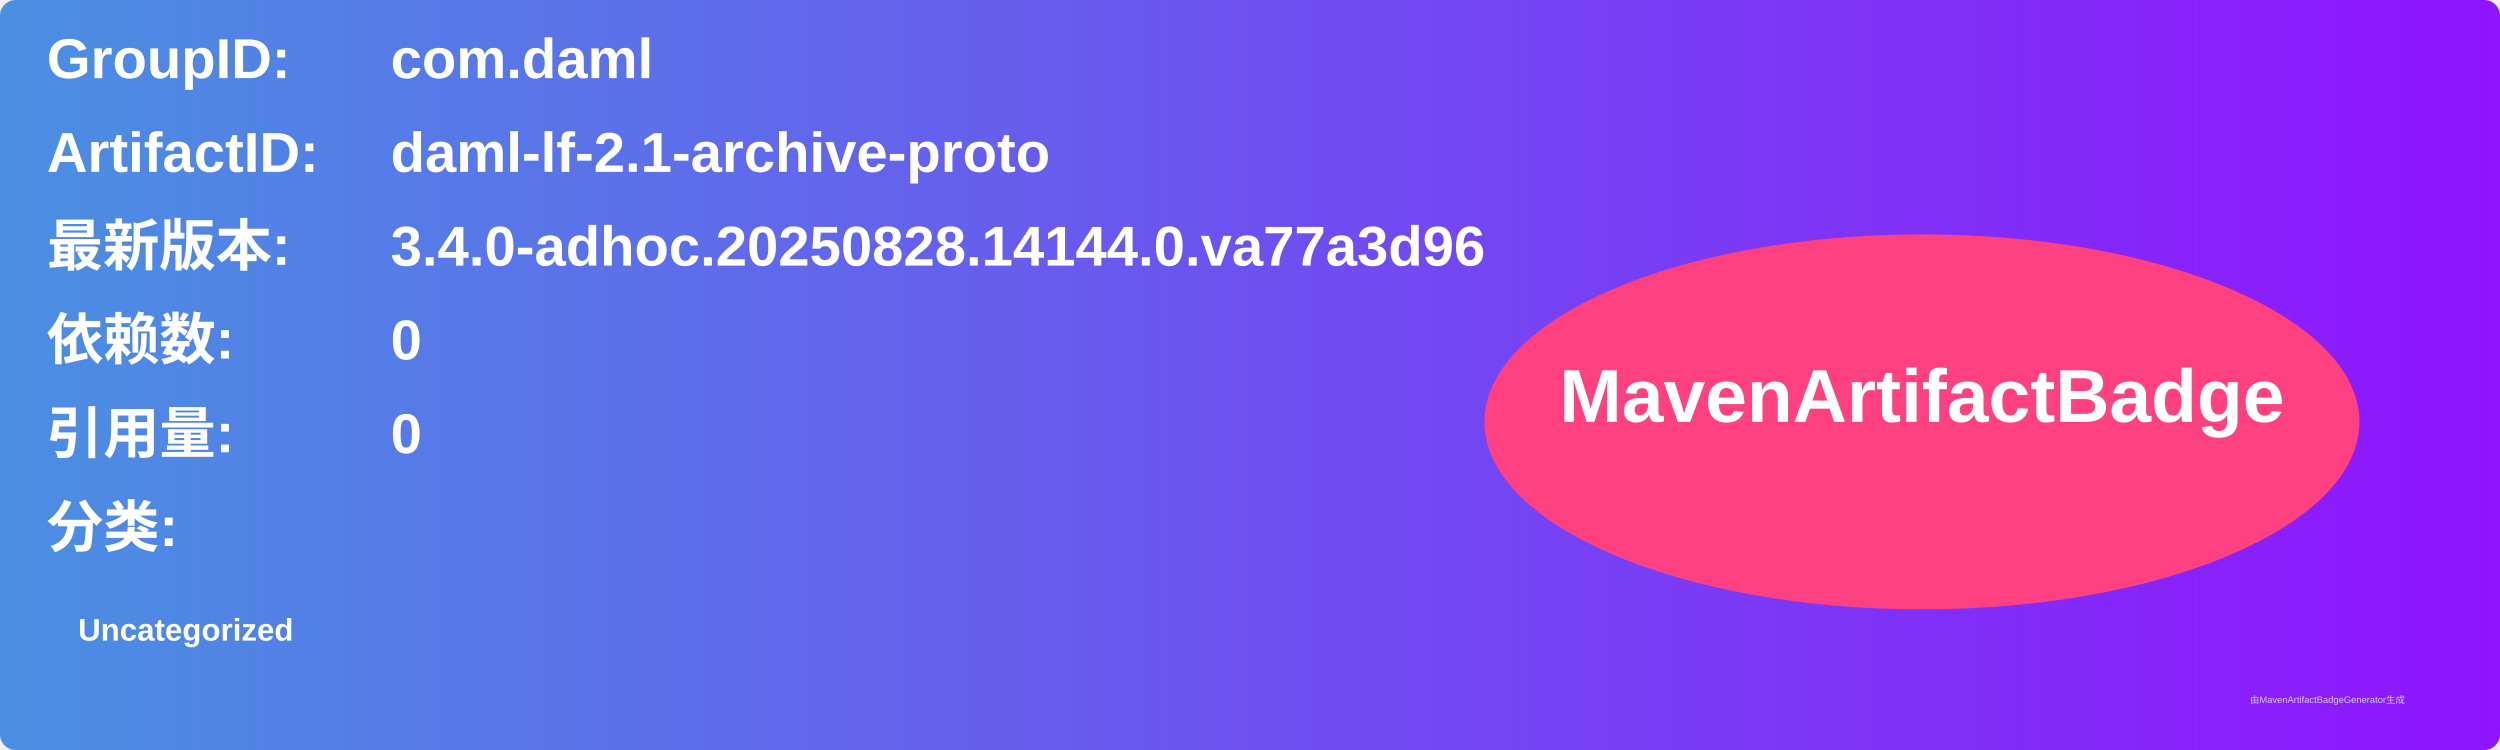
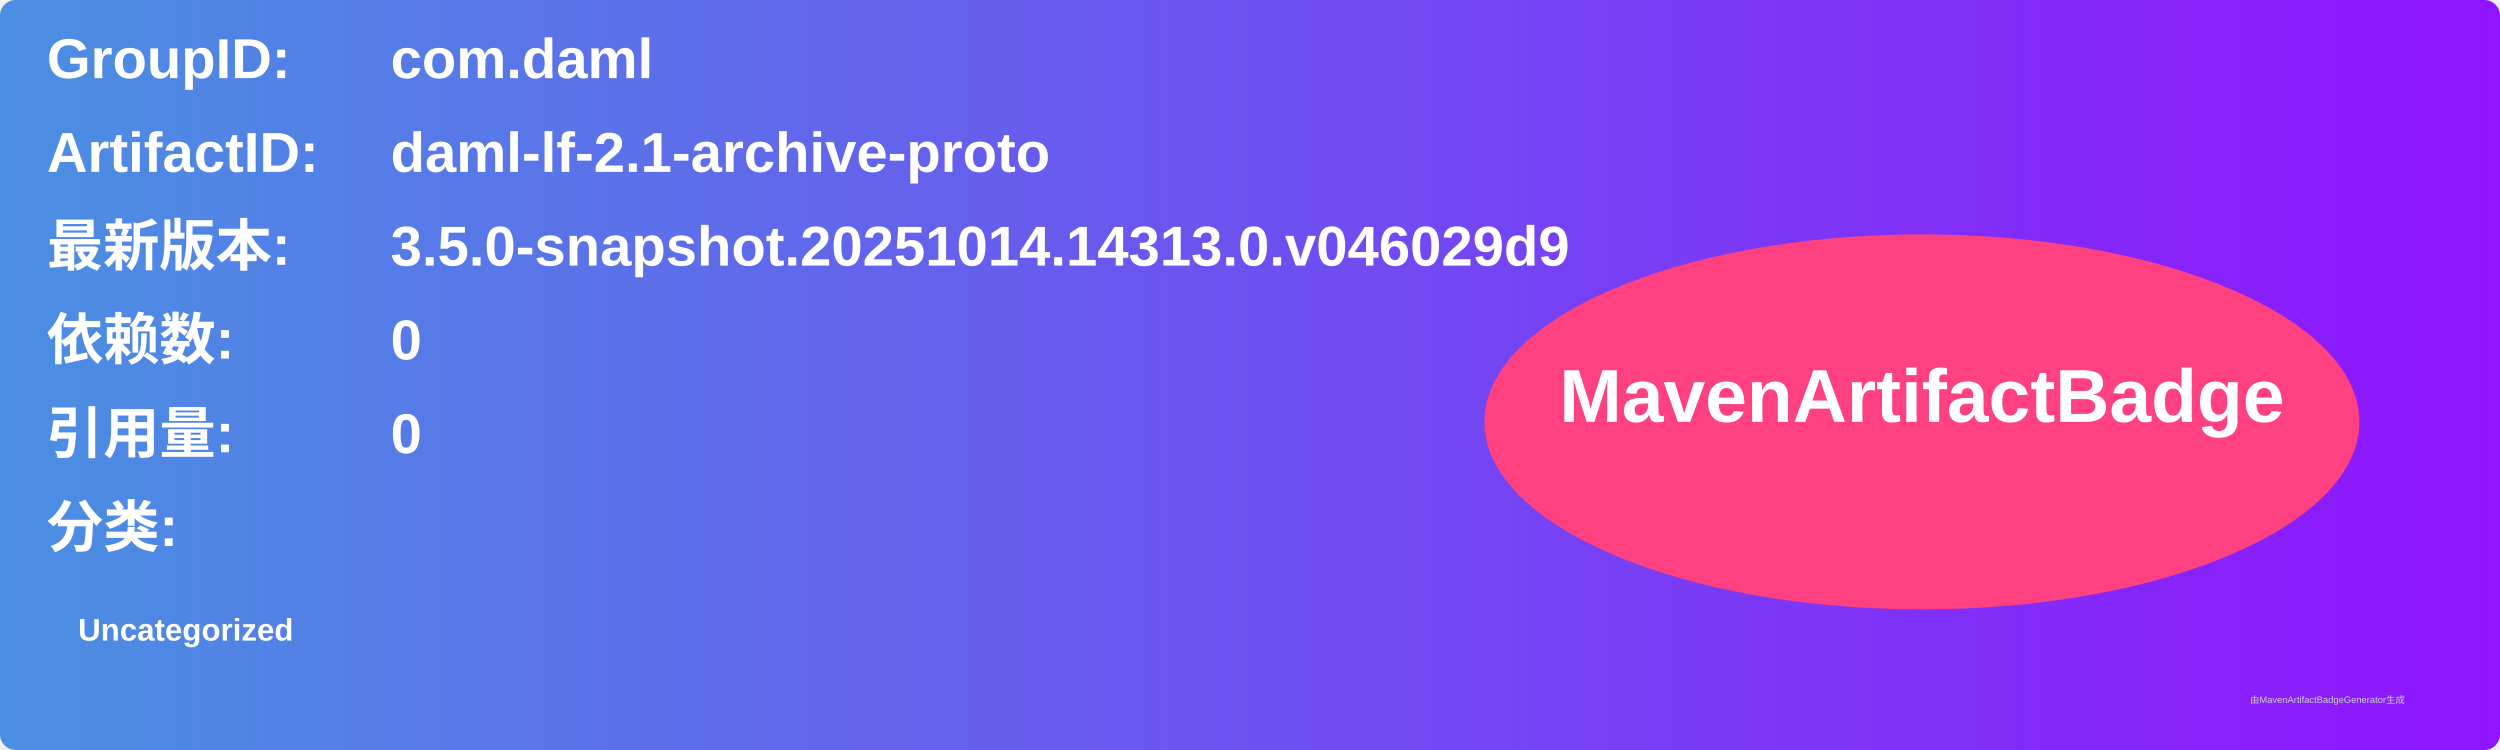
<svg xmlns="http://www.w3.org/2000/svg" width="800" height="240" viewBox="0 0 800 240">
  <linearGradient id="grad" x1="0%" y1="0%" x2="100%" y2="0%">
    <stop offset="0%" stop-color="#4a90e2" />
    <stop offset="100%" stop-color="#9013fe" />
  </linearGradient>
  <rect width="100%" height="100%" rx="5" ry="5" fill="url(#grad)" />
  <g transform="translate(15, 15)">
    <text x="0" y="10" font-family="Arial" font-size="18" fill="white" font-weight="bold" width="260">GroupID:</text>
    <text x="110" y="10" font-family="Arial" font-size="18" fill="white" font-weight="bold" width="460">com.daml</text>
    <text x="0" y="40" font-family="Arial" font-size="18" fill="white" font-weight="bold" width="260">ArtifactID:</text>
    <text x="110" y="40" font-family="Arial" font-size="18" fill="white" font-weight="bold" width="460">daml-lf-2.1-archive-proto</text>
    <text x="0" y="70" font-family="Arial" font-size="18" fill="white" font-weight="bold">最新版本:</text>
    <text x="110" y="70" font-family="Arial" font-size="18" fill="white" font-weight="bold">
-       <tspan font-weight="bold">3.4.0-adhoc.20250828.14144.0.va77a3d96</tspan>
+       <tspan font-weight="bold">3.5.0-snapshot.20251014.14313.0.v046029d9</tspan>
    </text>
    <text x="0" y="100" font-family="Arial" font-size="18" fill="white" font-weight="bold">依赖数: </text>
    <text x="110" y="100" font-family="Arial" font-size="18" fill="white">
      <tspan font-weight="bold">0</tspan>
    </text>
    <text x="0" y="130" font-family="Arial" font-size="18" fill="white" font-weight="bold">引用量: </text>
    <text x="110" y="130" font-family="Arial" font-size="18" fill="white">
      <tspan font-weight="bold">0</tspan>
    </text>
    <text x="0" y="160" font-family="Arial" font-size="18" fill="white" font-weight="bold">分类:</text>
    <text x="10" y="190" font-family="Arial" font-size="10" fill="white">
      <tspan font-weight="bold">Uncategorized</tspan>
    </text>
    <ellipse cx="600" cy="120" rx="140" ry="60" fill="#ff4081" />
    <text x="600" y="120" text-anchor="middle" font-family="Arial" font-size="24" fill="white" font-weight="bold">MavenArtifactBadge</text>
  </g>
  <text x="720" y="225" font-family="Arial" font-size="3" fill="#d0d0d0">由MavenArtifactBadgeGenerator生成</text>
</svg>
